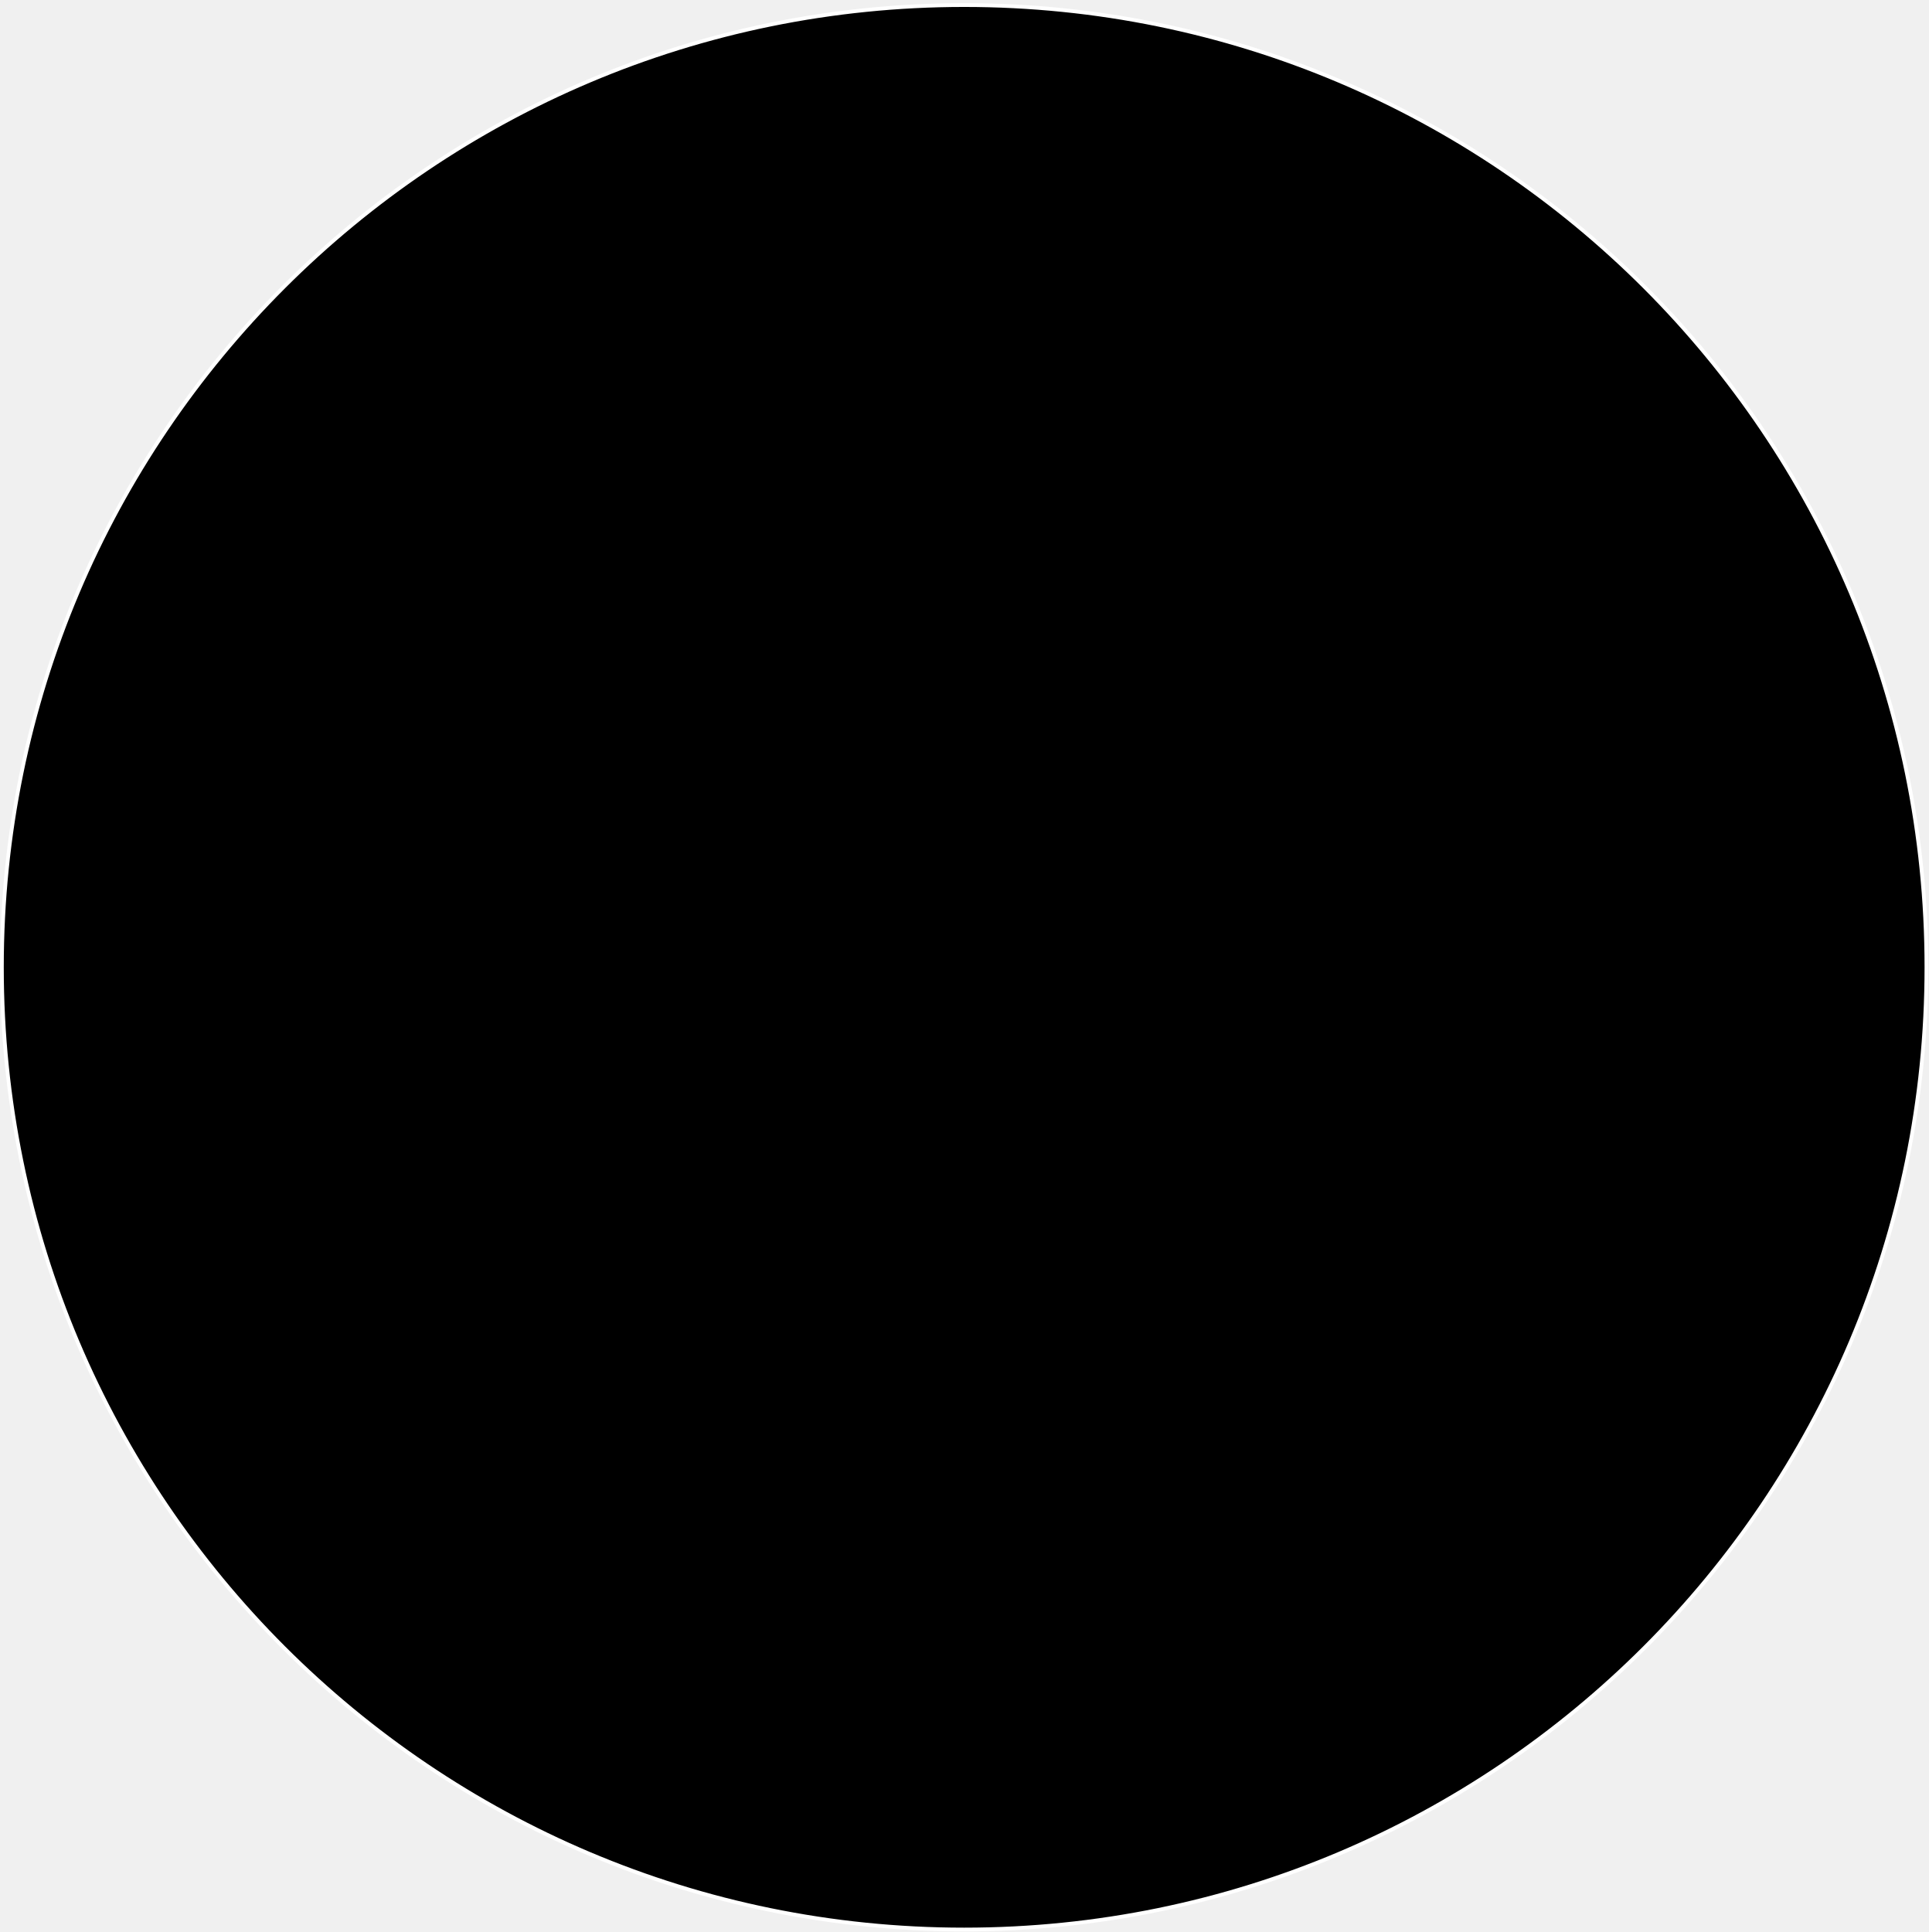
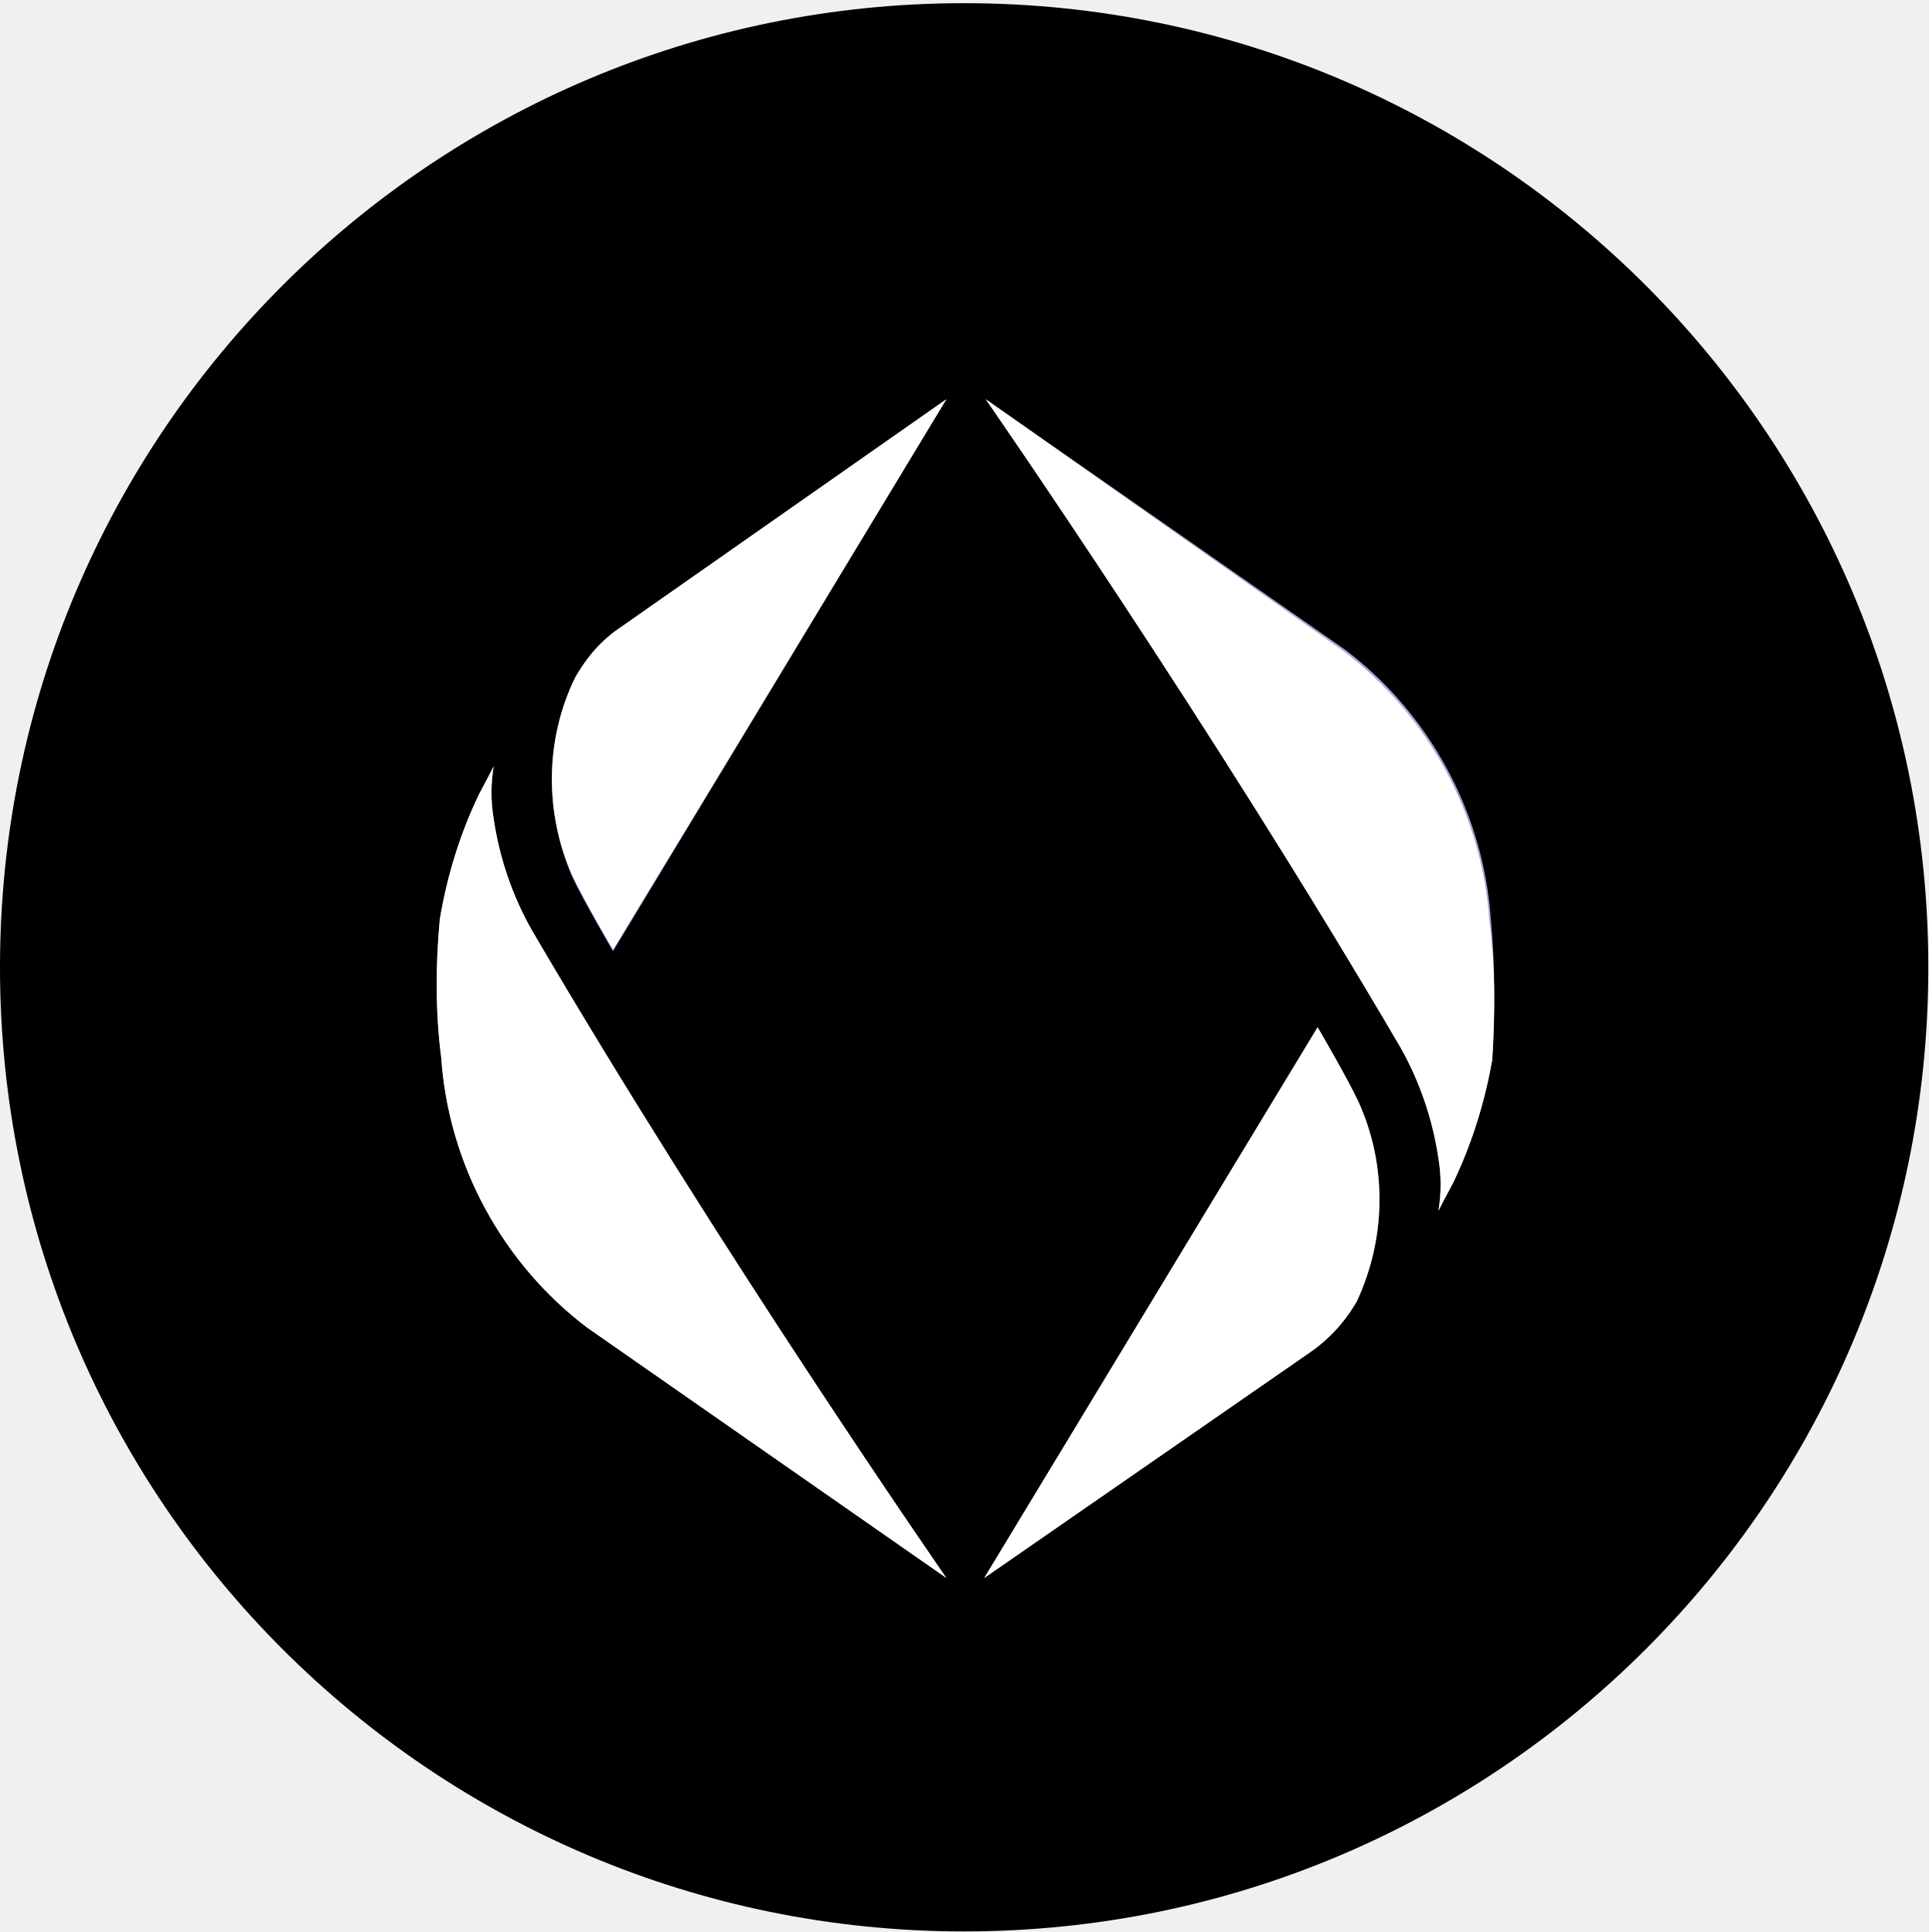
<svg xmlns="http://www.w3.org/2000/svg" width="512" height="513" viewBox="0 0 512 513" fill="none">
-   <circle cx="256" cy="256.845" r="255.5" fill="black" stroke="white" />
+   <circle cx="256" cy="256.845" r="256" fill="black" />
+   <g clip-path="url(#clip0_40_487)">
+     <path d="M151.946 232.902C155.038 239.48 162.769 252.634 162.769 252.634L251.282 106L165.088 166.356C160.063 169.838 155.811 174.481 152.719 179.897C144.602 196.534 144.602 215.879 151.946 232.902Z" fill="url(#paint0_linear_40_487)" />
+     <path d="M117.159 280.878C119.092 309.121 133.393 335.43 155.811 352.454L251.282 419C251.282 419 191.371 332.722 141.124 246.831C136.099 237.932 132.62 227.873 131.074 217.426C130.301 212.784 130.301 208.141 131.074 203.498C129.915 205.819 127.209 210.849 127.209 210.849C122.184 221.295 118.705 232.515 116.773 244.122C115.613 256.503 115.613 268.884 117.159 280.878Z" fill="#A0A8D4" />
+     <path d="M360.667 292.484C357.575 285.907 349.844 272.753 349.844 272.753L261.331 419L347.912 359.031C352.936 355.549 357.188 350.906 360.28 345.489C368.011 328.853 368.397 309.508 360.667 292.484Z" fill="url(#paint1_linear_40_487)" />
+     <path d="M395.84 244.122C393.908 215.879 379.606 189.57 357.188 172.546L261.718 106C261.718 106 321.628 192.278 371.876 278.169C376.901 287.068 380.379 297.127 381.925 307.574C382.699 312.216 382.699 316.859 381.925 321.502C383.085 319.18 385.791 314.151 385.791 314.151C390.815 303.705 394.294 292.485 396.227 281.265C397 268.497 397 256.503 395.84 244.122Z" fill="#A0A8D4" />
+     <path d="M152.719 179.897C155.811 174.481 159.677 169.838 165.088 166.356L251.282 106L162.769 252.247C162.769 252.247 155.038 239.093 151.946 232.515C144.602 215.879 144.602 196.534 152.719 179.897ZM117.159 280.878C119.092 309.121 133.393 335.43 155.811 352.454L251.282 419C251.282 419 191.371 332.722 141.124 246.831C136.099 237.932 132.62 227.873 131.074 217.426C130.301 212.784 130.301 208.141 131.074 203.498C129.915 205.82 127.209 210.849 127.209 210.849C122.184 221.295 118.705 232.515 116.773 244.122C115.613 256.503 115.613 268.884 117.159 280.878ZM360.667 292.485C357.575 285.907 349.844 272.753 349.844 272.753L261.331 419L347.912 359.031C352.937 355.549 357.188 350.906 360.28 345.489C368.011 328.853 368.397 309.508 360.667 292.485ZM395.454 244.509C393.521 216.266 379.22 189.957 356.802 172.933L261.718 106C261.718 106 321.628 192.278 371.876 278.169C376.901 287.068 380.379 297.127 381.926 307.574C382.699 312.216 382.699 316.859 381.926 321.502C383.085 319.18 385.791 314.151 385.791 314.151C390.816 303.705 394.294 292.485 396.227 281.265C397 268.497 397 256.503 395.454 244.509Z" fill="url(#paint2_linear_40_487)" />
+   </g>
+   <defs>
+     <linearGradient id="paint0_linear_40_487" x1="255.308" y1="109.668" x2="141.622" y2="232.791" gradientUnits="userSpaceOnUse">
+       <stop offset="0.58" stop-color="#A0A8D4" />
+       <stop offset="0.73" stop-color="#8791C7" />
+       <stop offset="0.91" stop-color="#6470B4" />
+     </linearGradient>
+     <linearGradient id="paint1_linear_40_487" x1="257.692" y1="415.589" x2="371.335" y2="292.554" gradientUnits="userSpaceOnUse">
+       <stop offset="0.58" stop-color="#A0A8D4" />
+       <stop offset="0.73" stop-color="#8791C7" />
+       <stop offset="0.91" stop-color="#6470B4" />
+     </linearGradient>
+     <linearGradient id="paint2_linear_40_487" x1="256.394" y1="104.453" x2="256.394" y2="420.161" gradientUnits="userSpaceOnUse">
+       <stop stop-color="white" />
+       <stop offset="0.18" stop-color="white" />
+       <stop offset="0.57" stop-color="white" />
+       <stop offset="1" stop-color="white" />
+     </linearGradient>
+     <clipPath id="clip0_40_487">
+       <rect width="281" height="313" fill="white" transform="translate(116 106)" />
+     </clipPath>
+   </defs>
</svg>
